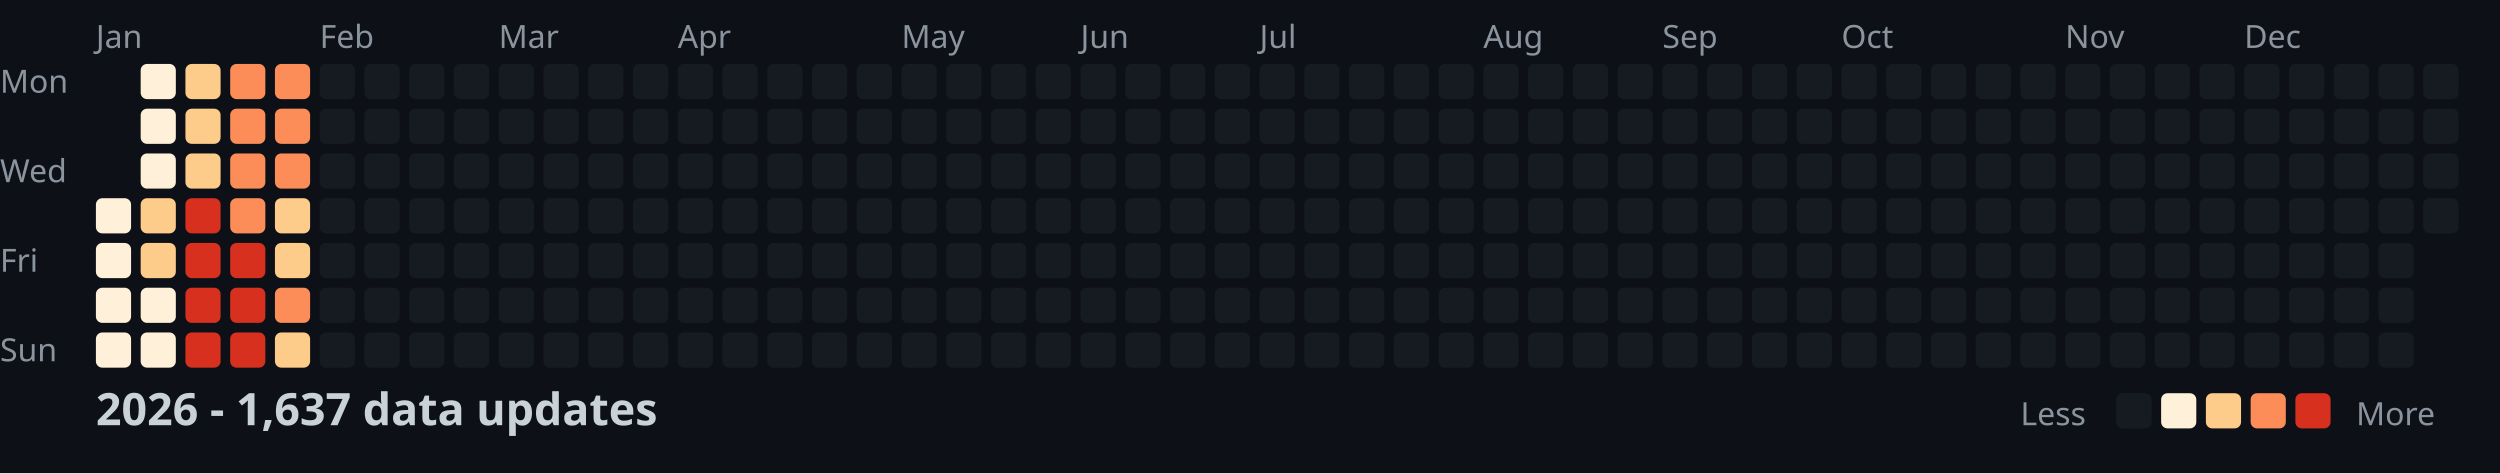
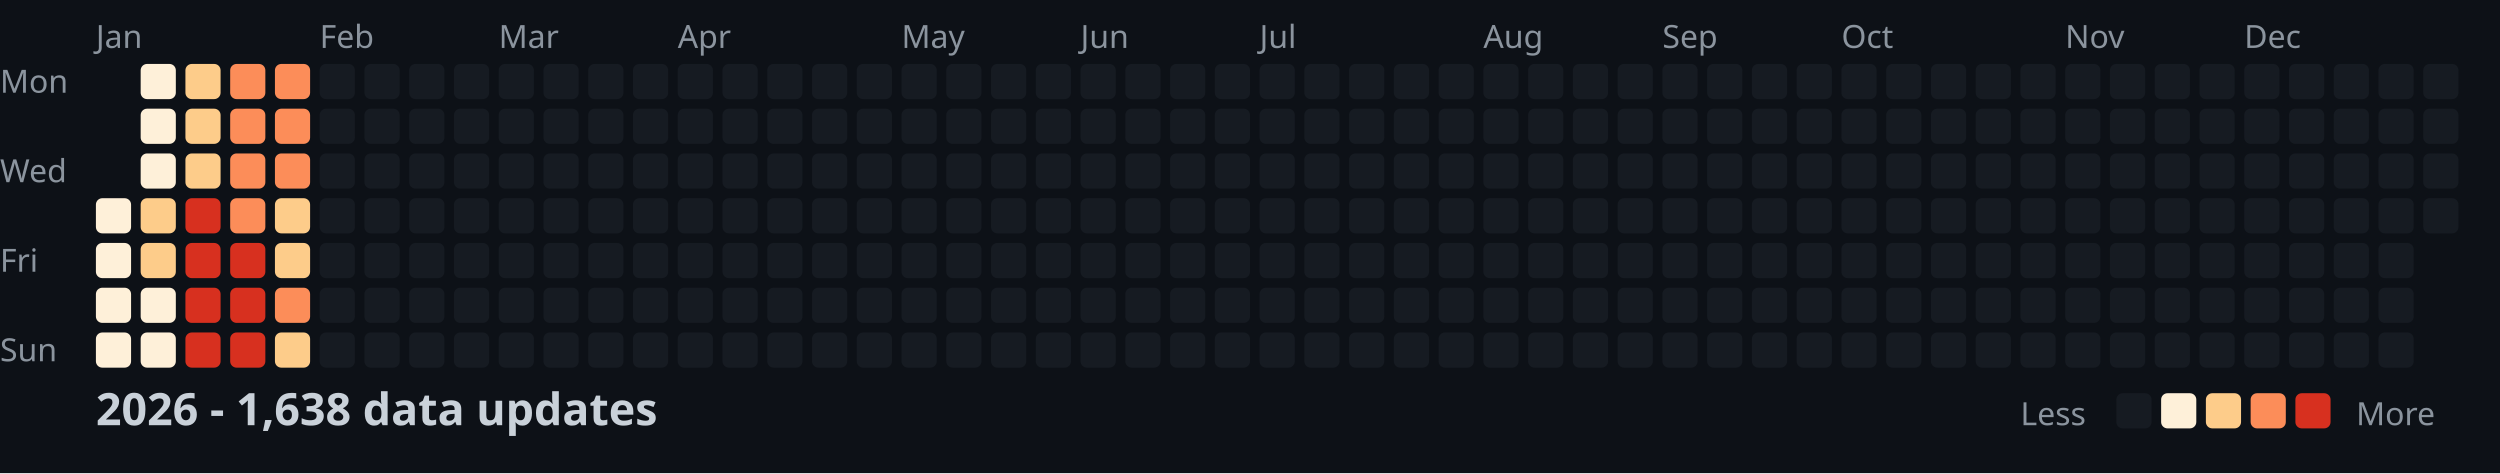
<svg xmlns="http://www.w3.org/2000/svg" width="782" height="148">
  <style>
    .month { font: 10px sans-serif; fill: #8b949e; }
    .day { font: 10px sans-serif; fill: #8b949e; }
    .title { font: bold 14px sans-serif; fill: #c9d1d9; }
    .legend { font: 10px sans-serif; fill: #8b949e; }
  </style>
  <rect width="100%" height="100%" fill="#0d1117" />
  <text x="0" y="29" class="day">Mon</text>
  <text x="0" y="57" class="day">Wed</text>
  <text x="0" y="85" class="day">Fri</text>
  <text x="0" y="113" class="day">Sun</text>
  <text x="30" y="15" class="month">Jan</text>
  <text x="100" y="15" class="month">Feb</text>
  <text x="156" y="15" class="month">Mar</text>
  <text x="212" y="15" class="month">Apr</text>
  <text x="282" y="15" class="month">May</text>
  <text x="338" y="15" class="month">Jun</text>
  <text x="394" y="15" class="month">Jul</text>
  <text x="464" y="15" class="month">Aug</text>
  <text x="520" y="15" class="month">Sep</text>
  <text x="576" y="15" class="month">Oct</text>
  <text x="646" y="15" class="month">Nov</text>
  <text x="702" y="15" class="month">Dec</text>
  <rect x="30" y="62" width="11" height="11" fill="#fef0d9" rx="2" />
  <rect x="30" y="76" width="11" height="11" fill="#fef0d9" rx="2" />
  <rect x="30" y="90" width="11" height="11" fill="#fef0d9" rx="2" />
  <rect x="30" y="104" width="11" height="11" fill="#fef0d9" rx="2" />
  <rect x="44" y="20" width="11" height="11" fill="#fef0d9" rx="2" />
  <rect x="44" y="34" width="11" height="11" fill="#fef0d9" rx="2" />
  <rect x="44" y="48" width="11" height="11" fill="#fef0d9" rx="2" />
  <rect x="44" y="62" width="11" height="11" fill="#fdcc8a" rx="2" />
  <rect x="44" y="76" width="11" height="11" fill="#fdcc8a" rx="2" />
  <rect x="44" y="90" width="11" height="11" fill="#fef0d9" rx="2" />
  <rect x="44" y="104" width="11" height="11" fill="#fef0d9" rx="2" />
  <rect x="58" y="20" width="11" height="11" fill="#fdcc8a" rx="2" />
  <rect x="58" y="34" width="11" height="11" fill="#fdcc8a" rx="2" />
  <rect x="58" y="48" width="11" height="11" fill="#fdcc8a" rx="2" />
  <rect x="58" y="62" width="11" height="11" fill="#d7301f" rx="2" />
  <rect x="58" y="76" width="11" height="11" fill="#d7301f" rx="2" />
  <rect x="58" y="90" width="11" height="11" fill="#d7301f" rx="2" />
  <rect x="58" y="104" width="11" height="11" fill="#d7301f" rx="2" />
  <rect x="72" y="20" width="11" height="11" fill="#fc8d59" rx="2" />
  <rect x="72" y="34" width="11" height="11" fill="#fc8d59" rx="2" />
  <rect x="72" y="48" width="11" height="11" fill="#fc8d59" rx="2" />
  <rect x="72" y="62" width="11" height="11" fill="#fc8d59" rx="2" />
  <rect x="72" y="76" width="11" height="11" fill="#d7301f" rx="2" />
  <rect x="72" y="90" width="11" height="11" fill="#d7301f" rx="2" />
  <rect x="72" y="104" width="11" height="11" fill="#d7301f" rx="2" />
  <rect x="86" y="20" width="11" height="11" fill="#fc8d59" rx="2" />
  <rect x="86" y="34" width="11" height="11" fill="#fc8d59" rx="2" />
  <rect x="86" y="48" width="11" height="11" fill="#fc8d59" rx="2" />
  <rect x="86" y="62" width="11" height="11" fill="#fdcc8a" rx="2" />
  <rect x="86" y="76" width="11" height="11" fill="#fdcc8a" rx="2" />
  <rect x="86" y="90" width="11" height="11" fill="#fc8d59" rx="2" />
  <rect x="86" y="104" width="11" height="11" fill="#fdcc8a" rx="2" />
  <rect x="100" y="20" width="11" height="11" fill="#161b22" rx="2" />
  <rect x="100" y="34" width="11" height="11" fill="#161b22" rx="2" />
  <rect x="100" y="48" width="11" height="11" fill="#161b22" rx="2" />
  <rect x="100" y="62" width="11" height="11" fill="#161b22" rx="2" />
  <rect x="100" y="76" width="11" height="11" fill="#161b22" rx="2" />
  <rect x="100" y="90" width="11" height="11" fill="#161b22" rx="2" />
  <rect x="100" y="104" width="11" height="11" fill="#161b22" rx="2" />
  <rect x="114" y="20" width="11" height="11" fill="#161b22" rx="2" />
  <rect x="114" y="34" width="11" height="11" fill="#161b22" rx="2" />
  <rect x="114" y="48" width="11" height="11" fill="#161b22" rx="2" />
  <rect x="114" y="62" width="11" height="11" fill="#161b22" rx="2" />
  <rect x="114" y="76" width="11" height="11" fill="#161b22" rx="2" />
  <rect x="114" y="90" width="11" height="11" fill="#161b22" rx="2" />
  <rect x="114" y="104" width="11" height="11" fill="#161b22" rx="2" />
  <rect x="128" y="20" width="11" height="11" fill="#161b22" rx="2" />
  <rect x="128" y="34" width="11" height="11" fill="#161b22" rx="2" />
  <rect x="128" y="48" width="11" height="11" fill="#161b22" rx="2" />
  <rect x="128" y="62" width="11" height="11" fill="#161b22" rx="2" />
  <rect x="128" y="76" width="11" height="11" fill="#161b22" rx="2" />
  <rect x="128" y="90" width="11" height="11" fill="#161b22" rx="2" />
  <rect x="128" y="104" width="11" height="11" fill="#161b22" rx="2" />
  <rect x="142" y="20" width="11" height="11" fill="#161b22" rx="2" />
  <rect x="142" y="34" width="11" height="11" fill="#161b22" rx="2" />
  <rect x="142" y="48" width="11" height="11" fill="#161b22" rx="2" />
  <rect x="142" y="62" width="11" height="11" fill="#161b22" rx="2" />
  <rect x="142" y="76" width="11" height="11" fill="#161b22" rx="2" />
  <rect x="142" y="90" width="11" height="11" fill="#161b22" rx="2" />
  <rect x="142" y="104" width="11" height="11" fill="#161b22" rx="2" />
  <rect x="156" y="20" width="11" height="11" fill="#161b22" rx="2" />
  <rect x="156" y="34" width="11" height="11" fill="#161b22" rx="2" />
  <rect x="156" y="48" width="11" height="11" fill="#161b22" rx="2" />
  <rect x="156" y="62" width="11" height="11" fill="#161b22" rx="2" />
  <rect x="156" y="76" width="11" height="11" fill="#161b22" rx="2" />
  <rect x="156" y="90" width="11" height="11" fill="#161b22" rx="2" />
  <rect x="156" y="104" width="11" height="11" fill="#161b22" rx="2" />
  <rect x="170" y="20" width="11" height="11" fill="#161b22" rx="2" />
  <rect x="170" y="34" width="11" height="11" fill="#161b22" rx="2" />
  <rect x="170" y="48" width="11" height="11" fill="#161b22" rx="2" />
  <rect x="170" y="62" width="11" height="11" fill="#161b22" rx="2" />
  <rect x="170" y="76" width="11" height="11" fill="#161b22" rx="2" />
  <rect x="170" y="90" width="11" height="11" fill="#161b22" rx="2" />
  <rect x="170" y="104" width="11" height="11" fill="#161b22" rx="2" />
  <rect x="184" y="20" width="11" height="11" fill="#161b22" rx="2" />
  <rect x="184" y="34" width="11" height="11" fill="#161b22" rx="2" />
  <rect x="184" y="48" width="11" height="11" fill="#161b22" rx="2" />
  <rect x="184" y="62" width="11" height="11" fill="#161b22" rx="2" />
  <rect x="184" y="76" width="11" height="11" fill="#161b22" rx="2" />
  <rect x="184" y="90" width="11" height="11" fill="#161b22" rx="2" />
  <rect x="184" y="104" width="11" height="11" fill="#161b22" rx="2" />
  <rect x="198" y="20" width="11" height="11" fill="#161b22" rx="2" />
  <rect x="198" y="34" width="11" height="11" fill="#161b22" rx="2" />
  <rect x="198" y="48" width="11" height="11" fill="#161b22" rx="2" />
  <rect x="198" y="62" width="11" height="11" fill="#161b22" rx="2" />
  <rect x="198" y="76" width="11" height="11" fill="#161b22" rx="2" />
  <rect x="198" y="90" width="11" height="11" fill="#161b22" rx="2" />
  <rect x="198" y="104" width="11" height="11" fill="#161b22" rx="2" />
  <rect x="212" y="20" width="11" height="11" fill="#161b22" rx="2" />
  <rect x="212" y="34" width="11" height="11" fill="#161b22" rx="2" />
  <rect x="212" y="48" width="11" height="11" fill="#161b22" rx="2" />
  <rect x="212" y="62" width="11" height="11" fill="#161b22" rx="2" />
  <rect x="212" y="76" width="11" height="11" fill="#161b22" rx="2" />
  <rect x="212" y="90" width="11" height="11" fill="#161b22" rx="2" />
  <rect x="212" y="104" width="11" height="11" fill="#161b22" rx="2" />
  <rect x="226" y="20" width="11" height="11" fill="#161b22" rx="2" />
  <rect x="226" y="34" width="11" height="11" fill="#161b22" rx="2" />
  <rect x="226" y="48" width="11" height="11" fill="#161b22" rx="2" />
  <rect x="226" y="62" width="11" height="11" fill="#161b22" rx="2" />
  <rect x="226" y="76" width="11" height="11" fill="#161b22" rx="2" />
  <rect x="226" y="90" width="11" height="11" fill="#161b22" rx="2" />
  <rect x="226" y="104" width="11" height="11" fill="#161b22" rx="2" />
  <rect x="240" y="20" width="11" height="11" fill="#161b22" rx="2" />
  <rect x="240" y="34" width="11" height="11" fill="#161b22" rx="2" />
  <rect x="240" y="48" width="11" height="11" fill="#161b22" rx="2" />
  <rect x="240" y="62" width="11" height="11" fill="#161b22" rx="2" />
  <rect x="240" y="76" width="11" height="11" fill="#161b22" rx="2" />
  <rect x="240" y="90" width="11" height="11" fill="#161b22" rx="2" />
  <rect x="240" y="104" width="11" height="11" fill="#161b22" rx="2" />
  <rect x="254" y="20" width="11" height="11" fill="#161b22" rx="2" />
  <rect x="254" y="34" width="11" height="11" fill="#161b22" rx="2" />
  <rect x="254" y="48" width="11" height="11" fill="#161b22" rx="2" />
  <rect x="254" y="62" width="11" height="11" fill="#161b22" rx="2" />
  <rect x="254" y="76" width="11" height="11" fill="#161b22" rx="2" />
  <rect x="254" y="90" width="11" height="11" fill="#161b22" rx="2" />
  <rect x="254" y="104" width="11" height="11" fill="#161b22" rx="2" />
  <rect x="268" y="20" width="11" height="11" fill="#161b22" rx="2" />
  <rect x="268" y="34" width="11" height="11" fill="#161b22" rx="2" />
  <rect x="268" y="48" width="11" height="11" fill="#161b22" rx="2" />
  <rect x="268" y="62" width="11" height="11" fill="#161b22" rx="2" />
  <rect x="268" y="76" width="11" height="11" fill="#161b22" rx="2" />
  <rect x="268" y="90" width="11" height="11" fill="#161b22" rx="2" />
  <rect x="268" y="104" width="11" height="11" fill="#161b22" rx="2" />
  <rect x="282" y="20" width="11" height="11" fill="#161b22" rx="2" />
  <rect x="282" y="34" width="11" height="11" fill="#161b22" rx="2" />
  <rect x="282" y="48" width="11" height="11" fill="#161b22" rx="2" />
  <rect x="282" y="62" width="11" height="11" fill="#161b22" rx="2" />
  <rect x="282" y="76" width="11" height="11" fill="#161b22" rx="2" />
  <rect x="282" y="90" width="11" height="11" fill="#161b22" rx="2" />
  <rect x="282" y="104" width="11" height="11" fill="#161b22" rx="2" />
  <rect x="296" y="20" width="11" height="11" fill="#161b22" rx="2" />
  <rect x="296" y="34" width="11" height="11" fill="#161b22" rx="2" />
  <rect x="296" y="48" width="11" height="11" fill="#161b22" rx="2" />
  <rect x="296" y="62" width="11" height="11" fill="#161b22" rx="2" />
  <rect x="296" y="76" width="11" height="11" fill="#161b22" rx="2" />
  <rect x="296" y="90" width="11" height="11" fill="#161b22" rx="2" />
  <rect x="296" y="104" width="11" height="11" fill="#161b22" rx="2" />
  <rect x="310" y="20" width="11" height="11" fill="#161b22" rx="2" />
  <rect x="310" y="34" width="11" height="11" fill="#161b22" rx="2" />
  <rect x="310" y="48" width="11" height="11" fill="#161b22" rx="2" />
  <rect x="310" y="62" width="11" height="11" fill="#161b22" rx="2" />
  <rect x="310" y="76" width="11" height="11" fill="#161b22" rx="2" />
  <rect x="310" y="90" width="11" height="11" fill="#161b22" rx="2" />
  <rect x="310" y="104" width="11" height="11" fill="#161b22" rx="2" />
  <rect x="324" y="20" width="11" height="11" fill="#161b22" rx="2" />
  <rect x="324" y="34" width="11" height="11" fill="#161b22" rx="2" />
  <rect x="324" y="48" width="11" height="11" fill="#161b22" rx="2" />
  <rect x="324" y="62" width="11" height="11" fill="#161b22" rx="2" />
  <rect x="324" y="76" width="11" height="11" fill="#161b22" rx="2" />
  <rect x="324" y="90" width="11" height="11" fill="#161b22" rx="2" />
  <rect x="324" y="104" width="11" height="11" fill="#161b22" rx="2" />
  <rect x="338" y="20" width="11" height="11" fill="#161b22" rx="2" />
  <rect x="338" y="34" width="11" height="11" fill="#161b22" rx="2" />
  <rect x="338" y="48" width="11" height="11" fill="#161b22" rx="2" />
  <rect x="338" y="62" width="11" height="11" fill="#161b22" rx="2" />
  <rect x="338" y="76" width="11" height="11" fill="#161b22" rx="2" />
  <rect x="338" y="90" width="11" height="11" fill="#161b22" rx="2" />
  <rect x="338" y="104" width="11" height="11" fill="#161b22" rx="2" />
  <rect x="352" y="20" width="11" height="11" fill="#161b22" rx="2" />
  <rect x="352" y="34" width="11" height="11" fill="#161b22" rx="2" />
  <rect x="352" y="48" width="11" height="11" fill="#161b22" rx="2" />
  <rect x="352" y="62" width="11" height="11" fill="#161b22" rx="2" />
  <rect x="352" y="76" width="11" height="11" fill="#161b22" rx="2" />
  <rect x="352" y="90" width="11" height="11" fill="#161b22" rx="2" />
  <rect x="352" y="104" width="11" height="11" fill="#161b22" rx="2" />
  <rect x="366" y="20" width="11" height="11" fill="#161b22" rx="2" />
  <rect x="366" y="34" width="11" height="11" fill="#161b22" rx="2" />
  <rect x="366" y="48" width="11" height="11" fill="#161b22" rx="2" />
  <rect x="366" y="62" width="11" height="11" fill="#161b22" rx="2" />
  <rect x="366" y="76" width="11" height="11" fill="#161b22" rx="2" />
  <rect x="366" y="90" width="11" height="11" fill="#161b22" rx="2" />
  <rect x="366" y="104" width="11" height="11" fill="#161b22" rx="2" />
  <rect x="380" y="20" width="11" height="11" fill="#161b22" rx="2" />
  <rect x="380" y="34" width="11" height="11" fill="#161b22" rx="2" />
  <rect x="380" y="48" width="11" height="11" fill="#161b22" rx="2" />
  <rect x="380" y="62" width="11" height="11" fill="#161b22" rx="2" />
  <rect x="380" y="76" width="11" height="11" fill="#161b22" rx="2" />
  <rect x="380" y="90" width="11" height="11" fill="#161b22" rx="2" />
  <rect x="380" y="104" width="11" height="11" fill="#161b22" rx="2" />
  <rect x="394" y="20" width="11" height="11" fill="#161b22" rx="2" />
  <rect x="394" y="34" width="11" height="11" fill="#161b22" rx="2" />
  <rect x="394" y="48" width="11" height="11" fill="#161b22" rx="2" />
  <rect x="394" y="62" width="11" height="11" fill="#161b22" rx="2" />
  <rect x="394" y="76" width="11" height="11" fill="#161b22" rx="2" />
  <rect x="394" y="90" width="11" height="11" fill="#161b22" rx="2" />
  <rect x="394" y="104" width="11" height="11" fill="#161b22" rx="2" />
  <rect x="408" y="20" width="11" height="11" fill="#161b22" rx="2" />
  <rect x="408" y="34" width="11" height="11" fill="#161b22" rx="2" />
  <rect x="408" y="48" width="11" height="11" fill="#161b22" rx="2" />
  <rect x="408" y="62" width="11" height="11" fill="#161b22" rx="2" />
  <rect x="408" y="76" width="11" height="11" fill="#161b22" rx="2" />
  <rect x="408" y="90" width="11" height="11" fill="#161b22" rx="2" />
  <rect x="408" y="104" width="11" height="11" fill="#161b22" rx="2" />
  <rect x="422" y="20" width="11" height="11" fill="#161b22" rx="2" />
  <rect x="422" y="34" width="11" height="11" fill="#161b22" rx="2" />
  <rect x="422" y="48" width="11" height="11" fill="#161b22" rx="2" />
  <rect x="422" y="62" width="11" height="11" fill="#161b22" rx="2" />
  <rect x="422" y="76" width="11" height="11" fill="#161b22" rx="2" />
  <rect x="422" y="90" width="11" height="11" fill="#161b22" rx="2" />
  <rect x="422" y="104" width="11" height="11" fill="#161b22" rx="2" />
  <rect x="436" y="20" width="11" height="11" fill="#161b22" rx="2" />
  <rect x="436" y="34" width="11" height="11" fill="#161b22" rx="2" />
  <rect x="436" y="48" width="11" height="11" fill="#161b22" rx="2" />
  <rect x="436" y="62" width="11" height="11" fill="#161b22" rx="2" />
  <rect x="436" y="76" width="11" height="11" fill="#161b22" rx="2" />
  <rect x="436" y="90" width="11" height="11" fill="#161b22" rx="2" />
  <rect x="436" y="104" width="11" height="11" fill="#161b22" rx="2" />
  <rect x="450" y="20" width="11" height="11" fill="#161b22" rx="2" />
  <rect x="450" y="34" width="11" height="11" fill="#161b22" rx="2" />
  <rect x="450" y="48" width="11" height="11" fill="#161b22" rx="2" />
  <rect x="450" y="62" width="11" height="11" fill="#161b22" rx="2" />
  <rect x="450" y="76" width="11" height="11" fill="#161b22" rx="2" />
  <rect x="450" y="90" width="11" height="11" fill="#161b22" rx="2" />
  <rect x="450" y="104" width="11" height="11" fill="#161b22" rx="2" />
  <rect x="464" y="20" width="11" height="11" fill="#161b22" rx="2" />
  <rect x="464" y="34" width="11" height="11" fill="#161b22" rx="2" />
  <rect x="464" y="48" width="11" height="11" fill="#161b22" rx="2" />
  <rect x="464" y="62" width="11" height="11" fill="#161b22" rx="2" />
  <rect x="464" y="76" width="11" height="11" fill="#161b22" rx="2" />
  <rect x="464" y="90" width="11" height="11" fill="#161b22" rx="2" />
  <rect x="464" y="104" width="11" height="11" fill="#161b22" rx="2" />
  <rect x="478" y="20" width="11" height="11" fill="#161b22" rx="2" />
  <rect x="478" y="34" width="11" height="11" fill="#161b22" rx="2" />
  <rect x="478" y="48" width="11" height="11" fill="#161b22" rx="2" />
  <rect x="478" y="62" width="11" height="11" fill="#161b22" rx="2" />
  <rect x="478" y="76" width="11" height="11" fill="#161b22" rx="2" />
  <rect x="478" y="90" width="11" height="11" fill="#161b22" rx="2" />
  <rect x="478" y="104" width="11" height="11" fill="#161b22" rx="2" />
  <rect x="492" y="20" width="11" height="11" fill="#161b22" rx="2" />
  <rect x="492" y="34" width="11" height="11" fill="#161b22" rx="2" />
  <rect x="492" y="48" width="11" height="11" fill="#161b22" rx="2" />
  <rect x="492" y="62" width="11" height="11" fill="#161b22" rx="2" />
  <rect x="492" y="76" width="11" height="11" fill="#161b22" rx="2" />
  <rect x="492" y="90" width="11" height="11" fill="#161b22" rx="2" />
  <rect x="492" y="104" width="11" height="11" fill="#161b22" rx="2" />
  <rect x="506" y="20" width="11" height="11" fill="#161b22" rx="2" />
  <rect x="506" y="34" width="11" height="11" fill="#161b22" rx="2" />
  <rect x="506" y="48" width="11" height="11" fill="#161b22" rx="2" />
  <rect x="506" y="62" width="11" height="11" fill="#161b22" rx="2" />
  <rect x="506" y="76" width="11" height="11" fill="#161b22" rx="2" />
  <rect x="506" y="90" width="11" height="11" fill="#161b22" rx="2" />
  <rect x="506" y="104" width="11" height="11" fill="#161b22" rx="2" />
  <rect x="520" y="20" width="11" height="11" fill="#161b22" rx="2" />
  <rect x="520" y="34" width="11" height="11" fill="#161b22" rx="2" />
  <rect x="520" y="48" width="11" height="11" fill="#161b22" rx="2" />
  <rect x="520" y="62" width="11" height="11" fill="#161b22" rx="2" />
  <rect x="520" y="76" width="11" height="11" fill="#161b22" rx="2" />
  <rect x="520" y="90" width="11" height="11" fill="#161b22" rx="2" />
  <rect x="520" y="104" width="11" height="11" fill="#161b22" rx="2" />
  <rect x="534" y="20" width="11" height="11" fill="#161b22" rx="2" />
  <rect x="534" y="34" width="11" height="11" fill="#161b22" rx="2" />
  <rect x="534" y="48" width="11" height="11" fill="#161b22" rx="2" />
  <rect x="534" y="62" width="11" height="11" fill="#161b22" rx="2" />
  <rect x="534" y="76" width="11" height="11" fill="#161b22" rx="2" />
  <rect x="534" y="90" width="11" height="11" fill="#161b22" rx="2" />
  <rect x="534" y="104" width="11" height="11" fill="#161b22" rx="2" />
  <rect x="548" y="20" width="11" height="11" fill="#161b22" rx="2" />
  <rect x="548" y="34" width="11" height="11" fill="#161b22" rx="2" />
  <rect x="548" y="48" width="11" height="11" fill="#161b22" rx="2" />
  <rect x="548" y="62" width="11" height="11" fill="#161b22" rx="2" />
  <rect x="548" y="76" width="11" height="11" fill="#161b22" rx="2" />
  <rect x="548" y="90" width="11" height="11" fill="#161b22" rx="2" />
  <rect x="548" y="104" width="11" height="11" fill="#161b22" rx="2" />
  <rect x="562" y="20" width="11" height="11" fill="#161b22" rx="2" />
  <rect x="562" y="34" width="11" height="11" fill="#161b22" rx="2" />
  <rect x="562" y="48" width="11" height="11" fill="#161b22" rx="2" />
  <rect x="562" y="62" width="11" height="11" fill="#161b22" rx="2" />
  <rect x="562" y="76" width="11" height="11" fill="#161b22" rx="2" />
  <rect x="562" y="90" width="11" height="11" fill="#161b22" rx="2" />
  <rect x="562" y="104" width="11" height="11" fill="#161b22" rx="2" />
  <rect x="576" y="20" width="11" height="11" fill="#161b22" rx="2" />
  <rect x="576" y="34" width="11" height="11" fill="#161b22" rx="2" />
  <rect x="576" y="48" width="11" height="11" fill="#161b22" rx="2" />
  <rect x="576" y="62" width="11" height="11" fill="#161b22" rx="2" />
  <rect x="576" y="76" width="11" height="11" fill="#161b22" rx="2" />
  <rect x="576" y="90" width="11" height="11" fill="#161b22" rx="2" />
  <rect x="576" y="104" width="11" height="11" fill="#161b22" rx="2" />
  <rect x="590" y="20" width="11" height="11" fill="#161b22" rx="2" />
  <rect x="590" y="34" width="11" height="11" fill="#161b22" rx="2" />
  <rect x="590" y="48" width="11" height="11" fill="#161b22" rx="2" />
  <rect x="590" y="62" width="11" height="11" fill="#161b22" rx="2" />
  <rect x="590" y="76" width="11" height="11" fill="#161b22" rx="2" />
  <rect x="590" y="90" width="11" height="11" fill="#161b22" rx="2" />
  <rect x="590" y="104" width="11" height="11" fill="#161b22" rx="2" />
  <rect x="604" y="20" width="11" height="11" fill="#161b22" rx="2" />
  <rect x="604" y="34" width="11" height="11" fill="#161b22" rx="2" />
  <rect x="604" y="48" width="11" height="11" fill="#161b22" rx="2" />
  <rect x="604" y="62" width="11" height="11" fill="#161b22" rx="2" />
  <rect x="604" y="76" width="11" height="11" fill="#161b22" rx="2" />
  <rect x="604" y="90" width="11" height="11" fill="#161b22" rx="2" />
  <rect x="604" y="104" width="11" height="11" fill="#161b22" rx="2" />
  <rect x="618" y="20" width="11" height="11" fill="#161b22" rx="2" />
  <rect x="618" y="34" width="11" height="11" fill="#161b22" rx="2" />
  <rect x="618" y="48" width="11" height="11" fill="#161b22" rx="2" />
  <rect x="618" y="62" width="11" height="11" fill="#161b22" rx="2" />
  <rect x="618" y="76" width="11" height="11" fill="#161b22" rx="2" />
  <rect x="618" y="90" width="11" height="11" fill="#161b22" rx="2" />
  <rect x="618" y="104" width="11" height="11" fill="#161b22" rx="2" />
  <rect x="632" y="20" width="11" height="11" fill="#161b22" rx="2" />
  <rect x="632" y="34" width="11" height="11" fill="#161b22" rx="2" />
  <rect x="632" y="48" width="11" height="11" fill="#161b22" rx="2" />
  <rect x="632" y="62" width="11" height="11" fill="#161b22" rx="2" />
  <rect x="632" y="76" width="11" height="11" fill="#161b22" rx="2" />
  <rect x="632" y="90" width="11" height="11" fill="#161b22" rx="2" />
  <rect x="632" y="104" width="11" height="11" fill="#161b22" rx="2" />
  <rect x="646" y="20" width="11" height="11" fill="#161b22" rx="2" />
  <rect x="646" y="34" width="11" height="11" fill="#161b22" rx="2" />
  <rect x="646" y="48" width="11" height="11" fill="#161b22" rx="2" />
  <rect x="646" y="62" width="11" height="11" fill="#161b22" rx="2" />
  <rect x="646" y="76" width="11" height="11" fill="#161b22" rx="2" />
  <rect x="646" y="90" width="11" height="11" fill="#161b22" rx="2" />
  <rect x="646" y="104" width="11" height="11" fill="#161b22" rx="2" />
  <rect x="660" y="20" width="11" height="11" fill="#161b22" rx="2" />
  <rect x="660" y="34" width="11" height="11" fill="#161b22" rx="2" />
  <rect x="660" y="48" width="11" height="11" fill="#161b22" rx="2" />
  <rect x="660" y="62" width="11" height="11" fill="#161b22" rx="2" />
  <rect x="660" y="76" width="11" height="11" fill="#161b22" rx="2" />
  <rect x="660" y="90" width="11" height="11" fill="#161b22" rx="2" />
  <rect x="660" y="104" width="11" height="11" fill="#161b22" rx="2" />
  <rect x="674" y="20" width="11" height="11" fill="#161b22" rx="2" />
  <rect x="674" y="34" width="11" height="11" fill="#161b22" rx="2" />
  <rect x="674" y="48" width="11" height="11" fill="#161b22" rx="2" />
  <rect x="674" y="62" width="11" height="11" fill="#161b22" rx="2" />
  <rect x="674" y="76" width="11" height="11" fill="#161b22" rx="2" />
  <rect x="674" y="90" width="11" height="11" fill="#161b22" rx="2" />
  <rect x="674" y="104" width="11" height="11" fill="#161b22" rx="2" />
  <rect x="688" y="20" width="11" height="11" fill="#161b22" rx="2" />
  <rect x="688" y="34" width="11" height="11" fill="#161b22" rx="2" />
  <rect x="688" y="48" width="11" height="11" fill="#161b22" rx="2" />
  <rect x="688" y="62" width="11" height="11" fill="#161b22" rx="2" />
  <rect x="688" y="76" width="11" height="11" fill="#161b22" rx="2" />
  <rect x="688" y="90" width="11" height="11" fill="#161b22" rx="2" />
  <rect x="688" y="104" width="11" height="11" fill="#161b22" rx="2" />
  <rect x="702" y="20" width="11" height="11" fill="#161b22" rx="2" />
  <rect x="702" y="34" width="11" height="11" fill="#161b22" rx="2" />
  <rect x="702" y="48" width="11" height="11" fill="#161b22" rx="2" />
  <rect x="702" y="62" width="11" height="11" fill="#161b22" rx="2" />
  <rect x="702" y="76" width="11" height="11" fill="#161b22" rx="2" />
  <rect x="702" y="90" width="11" height="11" fill="#161b22" rx="2" />
  <rect x="702" y="104" width="11" height="11" fill="#161b22" rx="2" />
  <rect x="716" y="20" width="11" height="11" fill="#161b22" rx="2" />
  <rect x="716" y="34" width="11" height="11" fill="#161b22" rx="2" />
  <rect x="716" y="48" width="11" height="11" fill="#161b22" rx="2" />
  <rect x="716" y="62" width="11" height="11" fill="#161b22" rx="2" />
  <rect x="716" y="76" width="11" height="11" fill="#161b22" rx="2" />
  <rect x="716" y="90" width="11" height="11" fill="#161b22" rx="2" />
  <rect x="716" y="104" width="11" height="11" fill="#161b22" rx="2" />
  <rect x="730" y="20" width="11" height="11" fill="#161b22" rx="2" />
  <rect x="730" y="34" width="11" height="11" fill="#161b22" rx="2" />
  <rect x="730" y="48" width="11" height="11" fill="#161b22" rx="2" />
  <rect x="730" y="62" width="11" height="11" fill="#161b22" rx="2" />
  <rect x="730" y="76" width="11" height="11" fill="#161b22" rx="2" />
  <rect x="730" y="90" width="11" height="11" fill="#161b22" rx="2" />
  <rect x="730" y="104" width="11" height="11" fill="#161b22" rx="2" />
  <rect x="744" y="20" width="11" height="11" fill="#161b22" rx="2" />
  <rect x="744" y="34" width="11" height="11" fill="#161b22" rx="2" />
  <rect x="744" y="48" width="11" height="11" fill="#161b22" rx="2" />
  <rect x="744" y="62" width="11" height="11" fill="#161b22" rx="2" />
  <rect x="744" y="76" width="11" height="11" fill="#161b22" rx="2" />
  <rect x="744" y="90" width="11" height="11" fill="#161b22" rx="2" />
  <rect x="744" y="104" width="11" height="11" fill="#161b22" rx="2" />
  <rect x="758" y="20" width="11" height="11" fill="#161b22" rx="2" />
  <rect x="758" y="34" width="11" height="11" fill="#161b22" rx="2" />
  <rect x="758" y="48" width="11" height="11" fill="#161b22" rx="2" />
  <rect x="758" y="62" width="11" height="11" fill="#161b22" rx="2" />
-   <text x="30" y="133" class="title">2026 - 1,637 data updates</text>
+   <text x="30" y="133" class="title">2026 - 1,638 data updates</text>
  <text x="632" y="133" class="legend">Less</text>
  <rect x="662" y="123" width="11" height="11" fill="#161b22" rx="2" />
  <rect x="676" y="123" width="11" height="11" fill="#fef0d9" rx="2" />
  <rect x="690" y="123" width="11" height="11" fill="#fdcc8a" rx="2" />
  <rect x="704" y="123" width="11" height="11" fill="#fc8d59" rx="2" />
  <rect x="718" y="123" width="11" height="11" fill="#d7301f" rx="2" />
  <text x="737" y="133" class="legend">More</text>
</svg>
